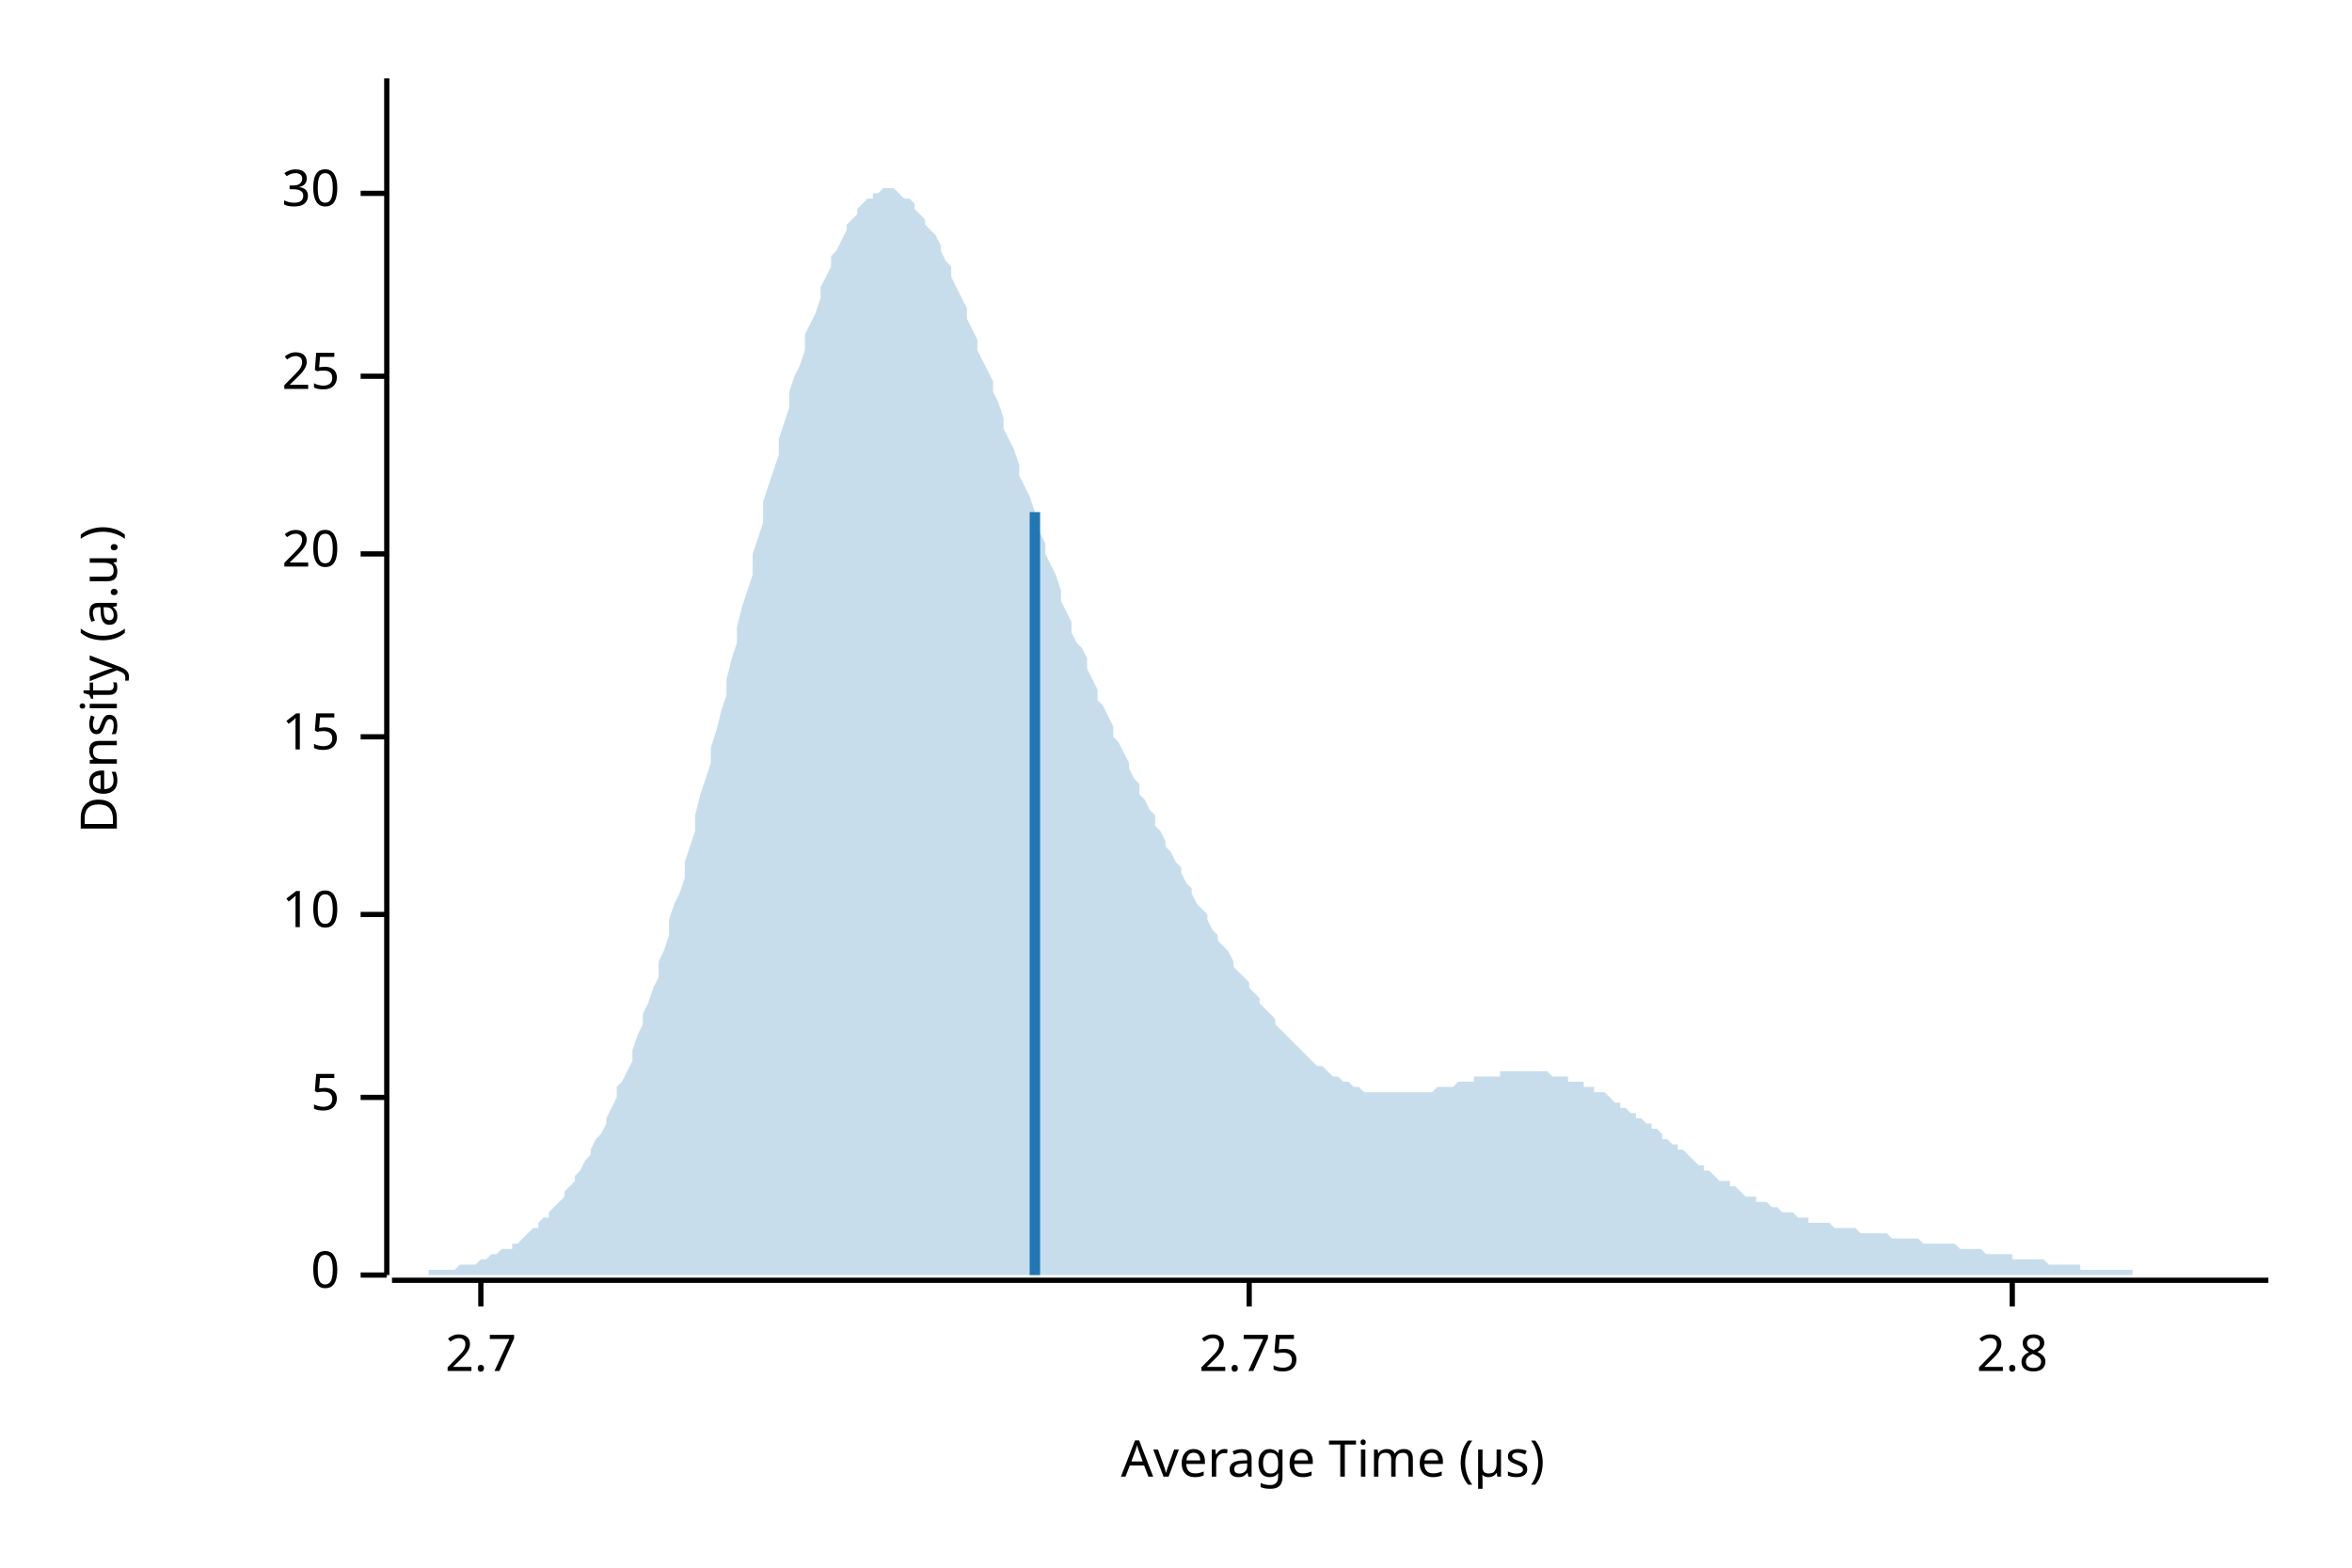
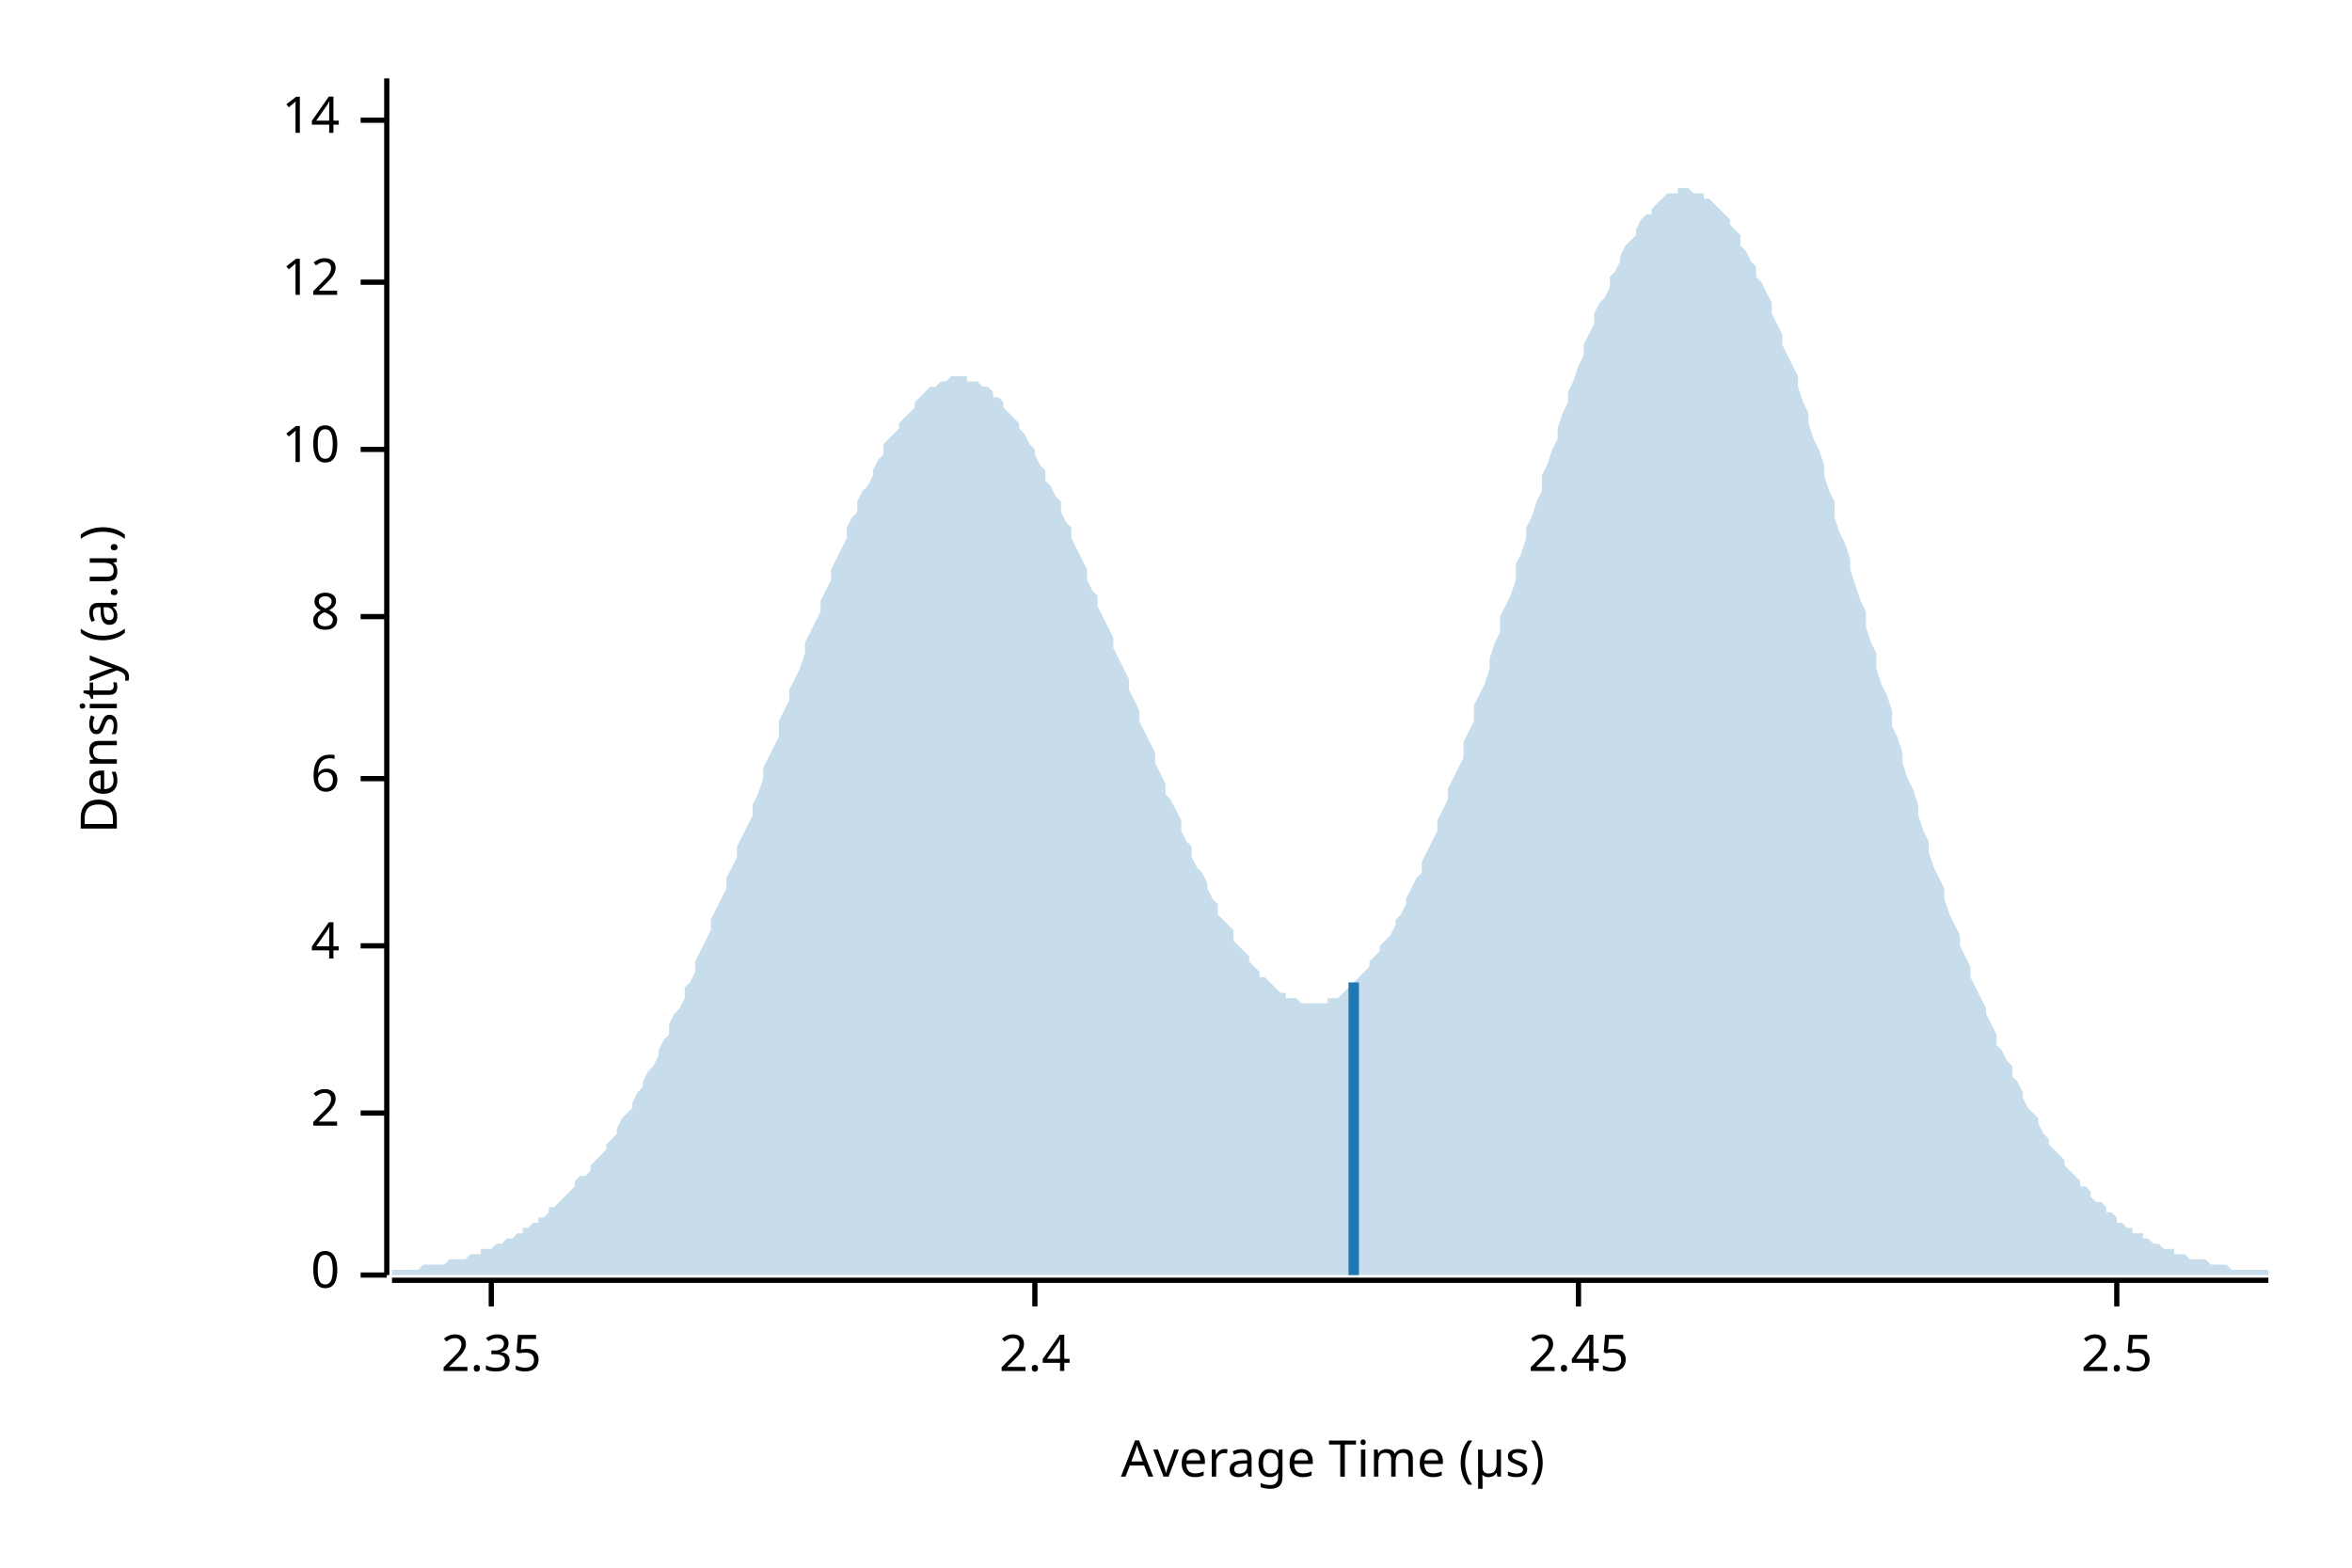
<svg xmlns="http://www.w3.org/2000/svg" width="450" height="300" viewBox="0 0 450 300">
  <text x="15" y="130" dy="0.76em" text-anchor="middle" font-family="sans-serif" font-size="9.677" opacity="1" fill="#000000" transform="rotate(270, 15, 130)">
Density (a.u.)
</text>
  <text x="255" y="285" dy="-0.5ex" text-anchor="middle" font-family="sans-serif" font-size="9.677" opacity="1" fill="#000000">
Average Time (µs)
</text>
  <polyline fill="none" opacity="1" stroke="#000000" stroke-width="1" points="74,15 74,244 " />
  <text x="65" y="244" dy="0.5ex" text-anchor="end" font-family="sans-serif" font-size="9.677" opacity="1" fill="#000000">
0
</text>
  <polyline fill="none" opacity="1" stroke="#000000" stroke-width="1" points="69,244 74,244 " />
-   <text x="65" y="210" dy="0.5ex" text-anchor="end" font-family="sans-serif" font-size="9.677" opacity="1" fill="#000000">
- 5
+   <text x="65" y="213" dy="0.5ex" text-anchor="end" font-family="sans-serif" font-size="9.677" opacity="1" fill="#000000">
+ 2
</text>
-   <polyline fill="none" opacity="1" stroke="#000000" stroke-width="1" points="69,210 74,210 " />
-   <text x="65" y="175" dy="0.5ex" text-anchor="end" font-family="sans-serif" font-size="9.677" opacity="1" fill="#000000">
+   <polyline fill="none" opacity="1" stroke="#000000" stroke-width="1" points="69,213 74,213 " />
+   <text x="65" y="181" dy="0.5ex" text-anchor="end" font-family="sans-serif" font-size="9.677" opacity="1" fill="#000000">
+ 4
+ </text>
+   <polyline fill="none" opacity="1" stroke="#000000" stroke-width="1" points="69,181 74,181 " />
+   <text x="65" y="149" dy="0.5ex" text-anchor="end" font-family="sans-serif" font-size="9.677" opacity="1" fill="#000000">
+ 6
+ </text>
+   <polyline fill="none" opacity="1" stroke="#000000" stroke-width="1" points="69,149 74,149 " />
+   <text x="65" y="118" dy="0.5ex" text-anchor="end" font-family="sans-serif" font-size="9.677" opacity="1" fill="#000000">
+ 8
+ </text>
+   <polyline fill="none" opacity="1" stroke="#000000" stroke-width="1" points="69,118 74,118 " />
+   <text x="65" y="86" dy="0.5ex" text-anchor="end" font-family="sans-serif" font-size="9.677" opacity="1" fill="#000000">
10
</text>
-   <polyline fill="none" opacity="1" stroke="#000000" stroke-width="1" points="69,175 74,175 " />
-   <text x="65" y="141" dy="0.5ex" text-anchor="end" font-family="sans-serif" font-size="9.677" opacity="1" fill="#000000">
- 15
+   <polyline fill="none" opacity="1" stroke="#000000" stroke-width="1" points="69,86 74,86 " />
+   <text x="65" y="54" dy="0.5ex" text-anchor="end" font-family="sans-serif" font-size="9.677" opacity="1" fill="#000000">
+ 12
</text>
-   <polyline fill="none" opacity="1" stroke="#000000" stroke-width="1" points="69,141 74,141 " />
-   <text x="65" y="106" dy="0.5ex" text-anchor="end" font-family="sans-serif" font-size="9.677" opacity="1" fill="#000000">
- 20
+   <polyline fill="none" opacity="1" stroke="#000000" stroke-width="1" points="69,54 74,54 " />
+   <text x="65" y="23" dy="0.5ex" text-anchor="end" font-family="sans-serif" font-size="9.677" opacity="1" fill="#000000">
+ 14
</text>
-   <polyline fill="none" opacity="1" stroke="#000000" stroke-width="1" points="69,106 74,106 " />
-   <text x="65" y="72" dy="0.5ex" text-anchor="end" font-family="sans-serif" font-size="9.677" opacity="1" fill="#000000">
- 25
+   <polyline fill="none" opacity="1" stroke="#000000" stroke-width="1" points="69,23 74,23 " />
+   <polyline fill="none" opacity="1" stroke="#000000" stroke-width="1" points="75,245 434,245 " />
+   <text x="94" y="255" dy="0.76em" text-anchor="middle" font-family="sans-serif" font-size="9.677" opacity="1" fill="#000000">
+ 2.35
</text>
-   <polyline fill="none" opacity="1" stroke="#000000" stroke-width="1" points="69,72 74,72 " />
-   <text x="65" y="37" dy="0.5ex" text-anchor="end" font-family="sans-serif" font-size="9.677" opacity="1" fill="#000000">
- 30
+   <polyline fill="none" opacity="1" stroke="#000000" stroke-width="1" points="94,245 94,250 " />
+   <text x="198" y="255" dy="0.76em" text-anchor="middle" font-family="sans-serif" font-size="9.677" opacity="1" fill="#000000">
+ 2.4
</text>
-   <polyline fill="none" opacity="1" stroke="#000000" stroke-width="1" points="69,37 74,37 " />
-   <polyline fill="none" opacity="1" stroke="#000000" stroke-width="1" points="75,245 434,245 " />
-   <text x="92" y="255" dy="0.76em" text-anchor="middle" font-family="sans-serif" font-size="9.677" opacity="1" fill="#000000">
- 2.7
+   <polyline fill="none" opacity="1" stroke="#000000" stroke-width="1" points="198,245 198,250 " />
+   <text x="302" y="255" dy="0.76em" text-anchor="middle" font-family="sans-serif" font-size="9.677" opacity="1" fill="#000000">
+ 2.45
</text>
-   <polyline fill="none" opacity="1" stroke="#000000" stroke-width="1" points="92,245 92,250 " />
-   <text x="239" y="255" dy="0.76em" text-anchor="middle" font-family="sans-serif" font-size="9.677" opacity="1" fill="#000000">
- 2.75
+   <polyline fill="none" opacity="1" stroke="#000000" stroke-width="1" points="302,245 302,250 " />
+   <text x="405" y="255" dy="0.76em" text-anchor="middle" font-family="sans-serif" font-size="9.677" opacity="1" fill="#000000">
+ 2.5
</text>
-   <polyline fill="none" opacity="1" stroke="#000000" stroke-width="1" points="239,245 239,250 " />
-   <text x="385" y="255" dy="0.76em" text-anchor="middle" font-family="sans-serif" font-size="9.677" opacity="1" fill="#000000">
- 2.8
- </text>
-   <polyline fill="none" opacity="1" stroke="#000000" stroke-width="1" points="385,245 385,250 " />
-   <polygon opacity="0.25" fill="#1F78B4" points="75,244 75,244 76,244 77,244 77,244 78,244 79,244 80,244 80,244 81,244 82,244 82,243 83,243 84,243 85,243 85,243 86,243 87,243 87,243 88,242 89,242 90,242 90,242 91,242 92,241 92,241 93,241 94,240 95,240 95,240 96,239 97,239 98,239 98,238 99,238 100,237 100,237 101,236 102,235 103,235 103,234 104,233 105,233 105,232 106,231 107,230 108,229 108,228 109,227 110,226 110,225 111,224 112,222 113,221 113,220 114,218 115,217 116,215 116,214 117,212 118,210 118,208 119,207 120,205 121,203 121,201 122,198 123,196 123,194 124,192 125,189 126,187 126,184 127,182 128,179 128,176 129,173 130,171 131,168 131,165 132,162 133,159 133,156 134,152 135,149 136,146 136,143 137,140 138,136 139,133 139,130 140,126 141,123 141,120 142,116 143,113 144,110 144,106 145,103 146,100 146,96 147,93 148,90 149,87 149,84 150,81 151,78 151,75 152,72 153,70 154,67 154,64 155,62 156,60 157,57 157,55 158,53 159,51 159,49 160,48 161,46 162,44 162,43 163,42 164,41 164,40 165,39 166,38 167,38 167,37 168,37 169,36 169,36 170,36 171,36 172,37 172,37 173,38 174,38 175,39 175,40 176,41 177,42 177,43 178,44 179,45 180,47 180,48 181,50 182,51 182,53 183,55 184,57 185,59 185,61 186,63 187,65 187,67 188,69 189,71 190,73 190,75 191,77 192,80 192,82 193,84 194,86 195,89 195,91 196,93 197,95 198,98 198,100 199,102 200,104 200,106 201,108 202,110 203,113 203,115 204,117 205,119 205,121 206,123 207,124 208,126 208,128 209,130 210,132 210,134 211,135 212,137 213,139 213,141 214,142 215,144 216,146 216,147 217,149 218,150 218,152 219,153 220,155 221,156 221,158 222,159 223,161 223,162 224,163 225,165 226,166 226,167 227,169 228,170 228,171 229,173 230,174 231,175 231,176 232,178 233,179 233,180 234,181 235,182 236,184 236,185 237,186 238,187 239,188 239,189 240,190 241,191 241,192 242,193 243,194 244,195 244,196 245,197 246,198 246,198 247,199 248,200 249,201 249,201 250,202 251,203 251,203 252,204 253,204 254,205 254,205 255,206 256,206 257,207 257,207 258,207 259,208 259,208 260,208 261,209 262,209 262,209 263,209 264,209 264,209 265,209 266,209 267,209 267,209 268,209 269,209 269,209 270,209 271,209 272,209 272,209 273,209 274,209 275,208 275,208 276,208 277,208 277,208 278,208 279,207 280,207 280,207 281,207 282,207 282,206 283,206 284,206 285,206 285,206 286,206 287,206 287,205 288,205 289,205 290,205 290,205 291,205 292,205 292,205 293,205 294,205 295,205 295,205 296,205 297,206 298,206 298,206 299,206 300,206 300,207 301,207 302,207 303,207 303,208 304,208 305,208 305,209 306,209 307,209 308,210 308,210 309,211 310,211 310,212 311,212 312,213 313,213 313,214 314,214 315,215 316,215 316,216 317,216 318,217 318,218 319,218 320,219 321,219 321,220 322,220 323,221 323,221 324,222 325,223 326,223 326,224 327,224 328,225 328,225 329,226 330,226 331,226 331,227 332,227 333,228 333,228 334,229 335,229 336,229 336,230 337,230 338,230 339,231 339,231 340,231 341,232 341,232 342,232 343,232 344,233 344,233 345,233 346,233 346,234 347,234 348,234 349,234 349,234 350,234 351,235 351,235 352,235 353,235 354,235 354,235 355,235 356,236 357,236 357,236 358,236 359,236 359,236 360,236 361,236 362,237 362,237 363,237 364,237 364,237 365,237 366,237 367,237 367,237 368,238 369,238 369,238 370,238 371,238 372,238 372,238 373,238 374,238 375,239 375,239 376,239 377,239 377,239 378,239 379,239 380,240 380,240 381,240 382,240 382,240 383,240 384,240 385,240 385,241 386,241 387,241 387,241 388,241 389,241 390,241 390,241 391,241 392,242 392,242 393,242 394,242 395,242 395,242 396,242 397,242 398,242 398,243 399,243 400,243 400,243 401,243 402,243 403,243 403,243 404,243 405,243 405,243 406,243 407,243 408,243 408,244 409,244 410,244 410,244 411,244 412,244 413,244 413,244 414,244 415,244 416,244 416,244 417,244 418,244 418,244 419,244 420,244 421,244 421,244 422,244 423,244 423,244 424,244 425,244 426,244 426,244 427,244 428,244 428,244 429,244 430,244 431,244 431,244 432,244 433,244 434,244 434,244 75,244 " />
-   <polyline fill="none" opacity="1" stroke="#1F78B4" stroke-width="2" points="198,244 198,98 " />
+   <polyline fill="none" opacity="1" stroke="#000000" stroke-width="1" points="405,245 405,250 " />
+   <polygon opacity="0.25" fill="#1F78B4" points="75,243 75,243 76,243 77,243 77,243 78,243 79,243 80,243 80,243 81,242 82,242 82,242 83,242 84,242 85,242 85,242 86,241 87,241 87,241 88,241 89,241 90,240 90,240 91,240 92,240 92,239 93,239 94,239 95,238 95,238 96,238 97,237 98,237 98,237 99,236 100,236 100,235 101,235 102,234 103,234 103,233 104,233 105,232 105,231 106,231 107,230 108,229 108,229 109,228 110,227 110,226 111,225 112,225 113,224 113,223 114,222 115,221 116,220 116,219 117,218 118,217 118,216 119,214 120,213 121,212 121,211 122,209 123,208 123,207 124,205 125,204 126,202 126,201 127,199 128,198 128,196 129,194 130,193 131,191 131,189 132,188 133,186 133,184 134,182 135,180 136,178 136,176 137,174 138,172 139,170 139,168 140,166 141,164 141,162 142,160 143,158 144,156 144,154 145,152 146,149 146,147 147,145 148,143 149,141 149,138 150,136 151,134 151,132 152,130 153,128 154,125 154,123 155,121 156,119 157,117 157,115 158,113 159,111 159,109 160,107 161,105 162,103 162,101 163,99 164,98 164,96 165,94 166,93 167,91 167,90 168,88 169,87 169,85 170,84 171,83 172,82 172,81 173,80 174,79 175,78 175,77 176,76 177,75 177,75 178,74 179,74 180,73 180,73 181,73 182,72 182,72 183,72 184,72 185,72 185,73 186,73 187,73 187,73 188,74 189,74 190,75 190,76 191,76 192,77 192,78 193,79 194,80 195,81 195,82 196,83 197,85 198,86 198,87 199,89 200,90 200,92 201,93 202,95 203,96 203,98 204,100 205,101 205,103 206,105 207,107 208,109 208,111 209,113 210,114 210,116 211,118 212,120 213,122 213,124 214,126 215,128 216,130 216,132 217,134 218,136 218,138 219,140 220,142 221,144 221,146 222,148 223,150 223,152 224,153 225,155 226,157 226,159 227,161 228,162 228,164 229,166 230,167 231,169 231,170 232,172 233,173 233,175 234,176 235,177 236,178 236,180 237,181 238,182 239,183 239,184 240,185 241,186 241,187 242,187 243,188 244,189 244,189 245,190 246,190 246,191 247,191 248,191 249,192 249,192 250,192 251,192 251,192 252,192 253,192 254,192 254,191 255,191 256,191 257,190 257,190 258,189 259,189 259,188 260,187 261,186 262,185 262,184 263,183 264,182 264,181 265,180 266,179 267,177 267,176 268,175 269,173 269,172 270,170 271,168 272,167 272,165 273,163 274,161 275,159 275,157 276,155 277,153 277,151 278,149 279,147 280,145 280,142 281,140 282,138 282,135 283,133 284,131 285,128 285,126 286,123 287,121 287,118 288,116 289,114 290,111 290,108 291,106 292,103 292,101 293,99 294,96 295,94 295,91 296,89 297,86 298,84 298,82 299,79 300,77 300,75 301,73 302,70 303,68 303,66 304,64 305,62 305,60 306,58 307,57 308,55 308,53 309,52 310,50 310,49 311,47 312,46 313,45 313,44 314,42 315,41 316,41 316,40 317,39 318,38 318,38 319,37 320,37 321,37 321,36 322,36 323,36 323,36 324,37 325,37 326,37 326,38 327,38 328,39 328,39 329,40 330,41 331,42 331,43 332,44 333,45 333,47 334,48 335,50 336,51 336,53 337,54 338,56 339,58 339,60 340,62 341,64 341,66 342,68 343,70 344,72 344,74 345,77 346,79 346,81 347,84 348,86 349,89 349,91 350,94 351,96 351,99 352,102 353,104 354,107 354,109 355,112 356,115 357,117 357,120 358,123 359,125 359,128 360,131 361,133 362,136 362,139 363,141 364,144 364,146 365,149 366,151 367,154 367,156 368,159 369,161 369,163 370,166 371,168 372,170 372,172 373,175 374,177 375,179 375,181 376,183 377,185 377,187 378,189 379,191 380,193 380,194 381,196 382,198 382,200 383,201 384,203 385,204 385,206 386,207 387,209 387,210 388,212 389,213 390,214 390,215 391,217 392,218 392,219 393,220 394,221 395,222 395,223 396,224 397,225 398,226 398,227 399,227 400,228 400,229 401,230 402,230 403,231 403,232 404,232 405,233 405,234 406,234 407,235 408,235 408,236 409,236 410,236 410,237 411,237 412,238 413,238 413,238 414,239 415,239 416,239 416,240 417,240 418,240 418,240 419,241 420,241 421,241 421,241 422,241 423,242 423,242 424,242 425,242 426,242 426,242 427,243 428,243 428,243 429,243 430,243 431,243 431,243 432,243 433,243 434,243 434,244 75,244 " />
+   <polyline fill="none" opacity="1" stroke="#1F78B4" stroke-width="2" points="259,244 259,188 " />
</svg>
